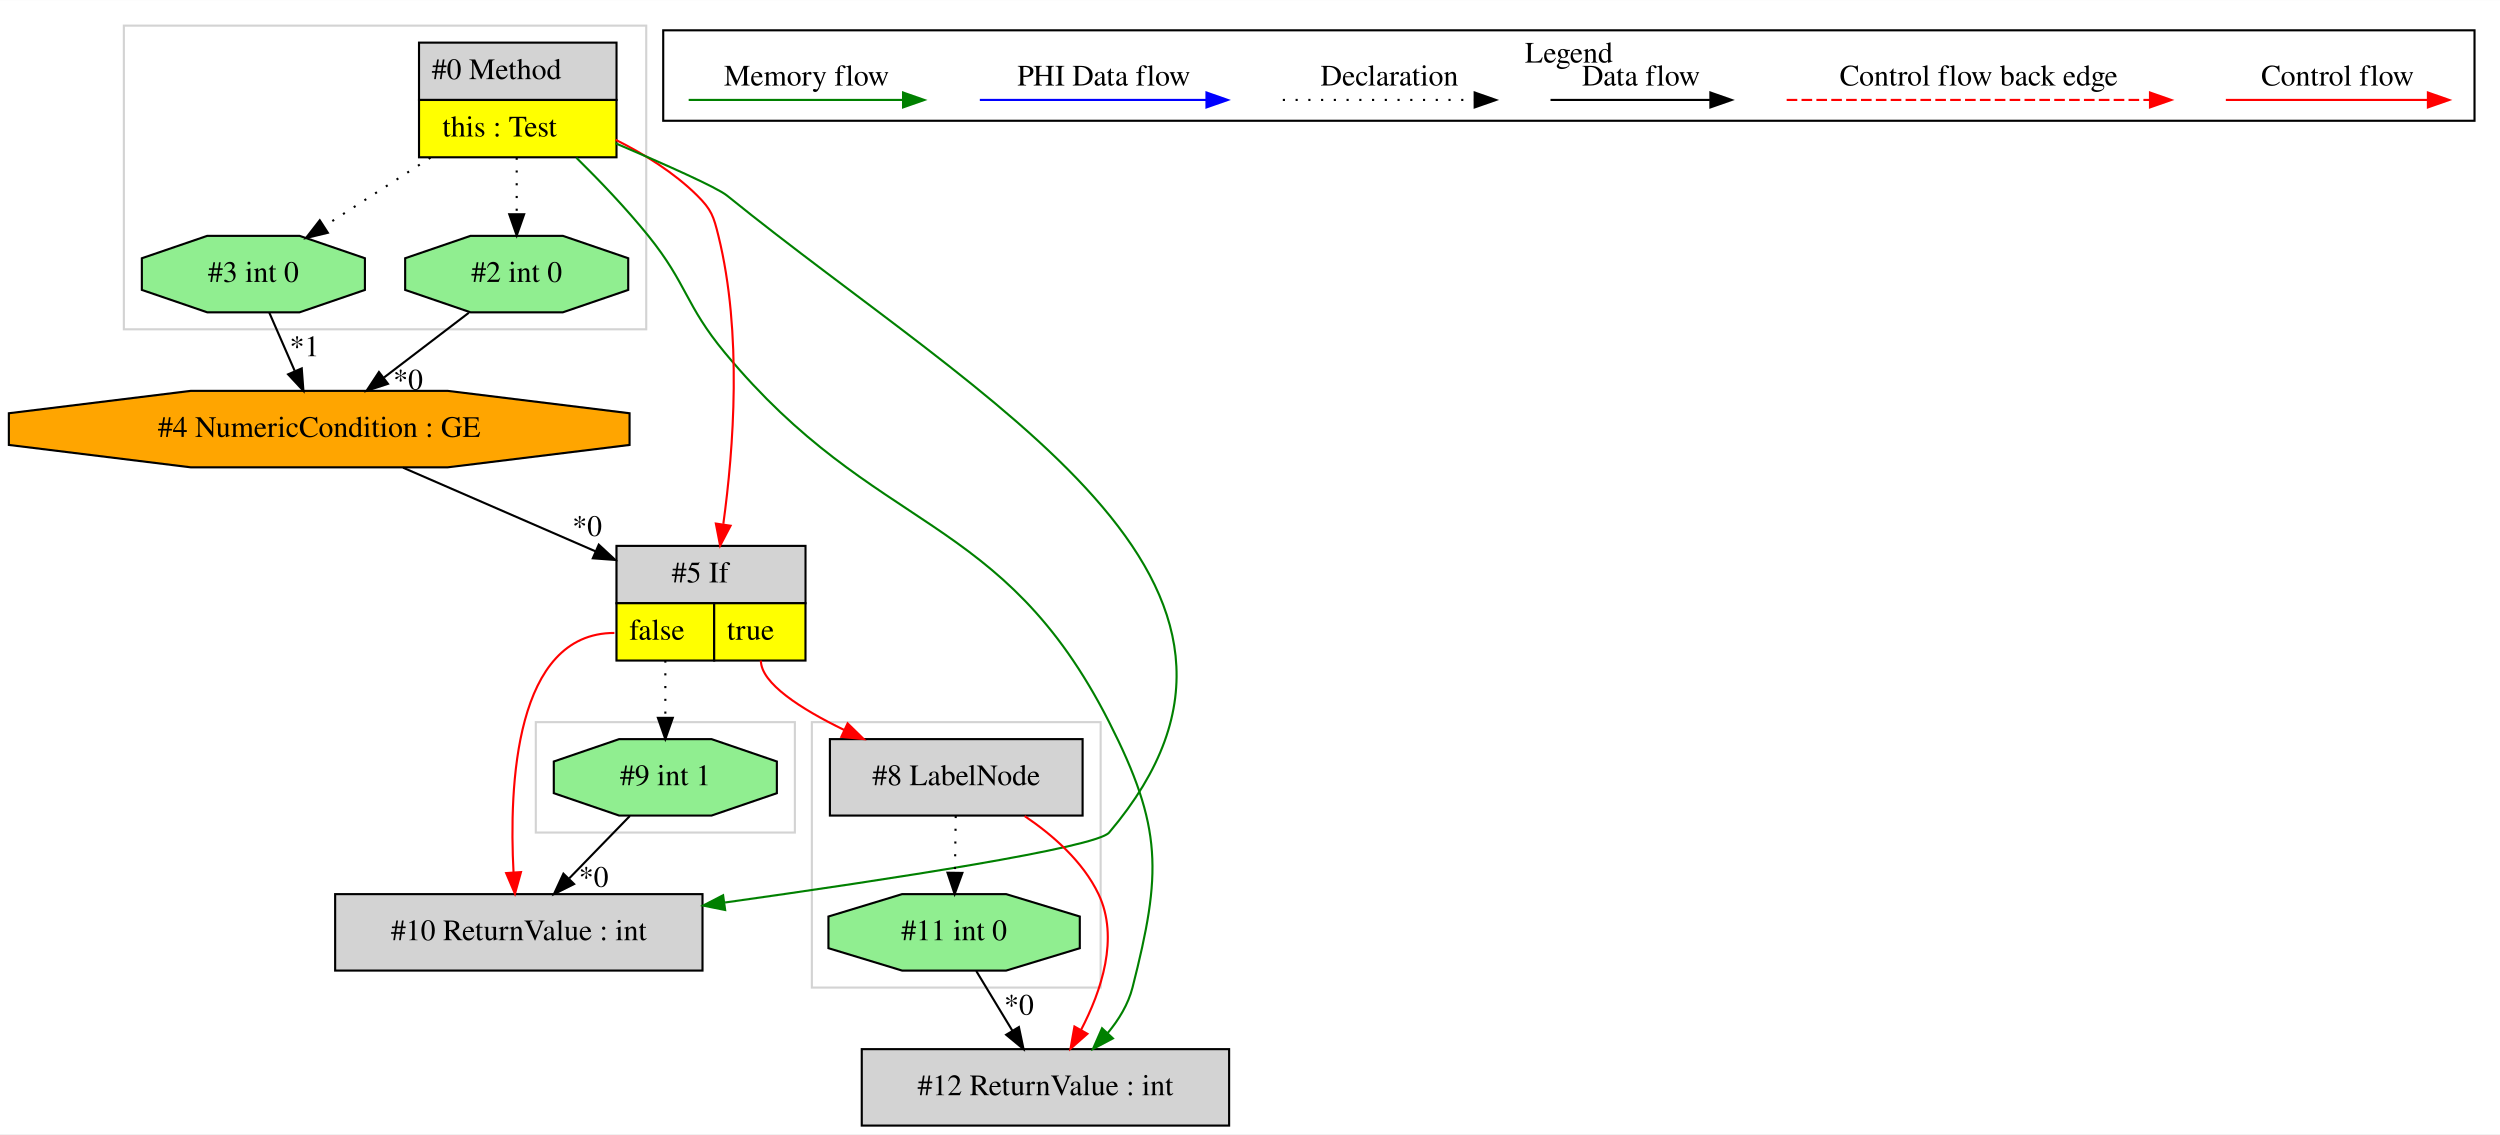
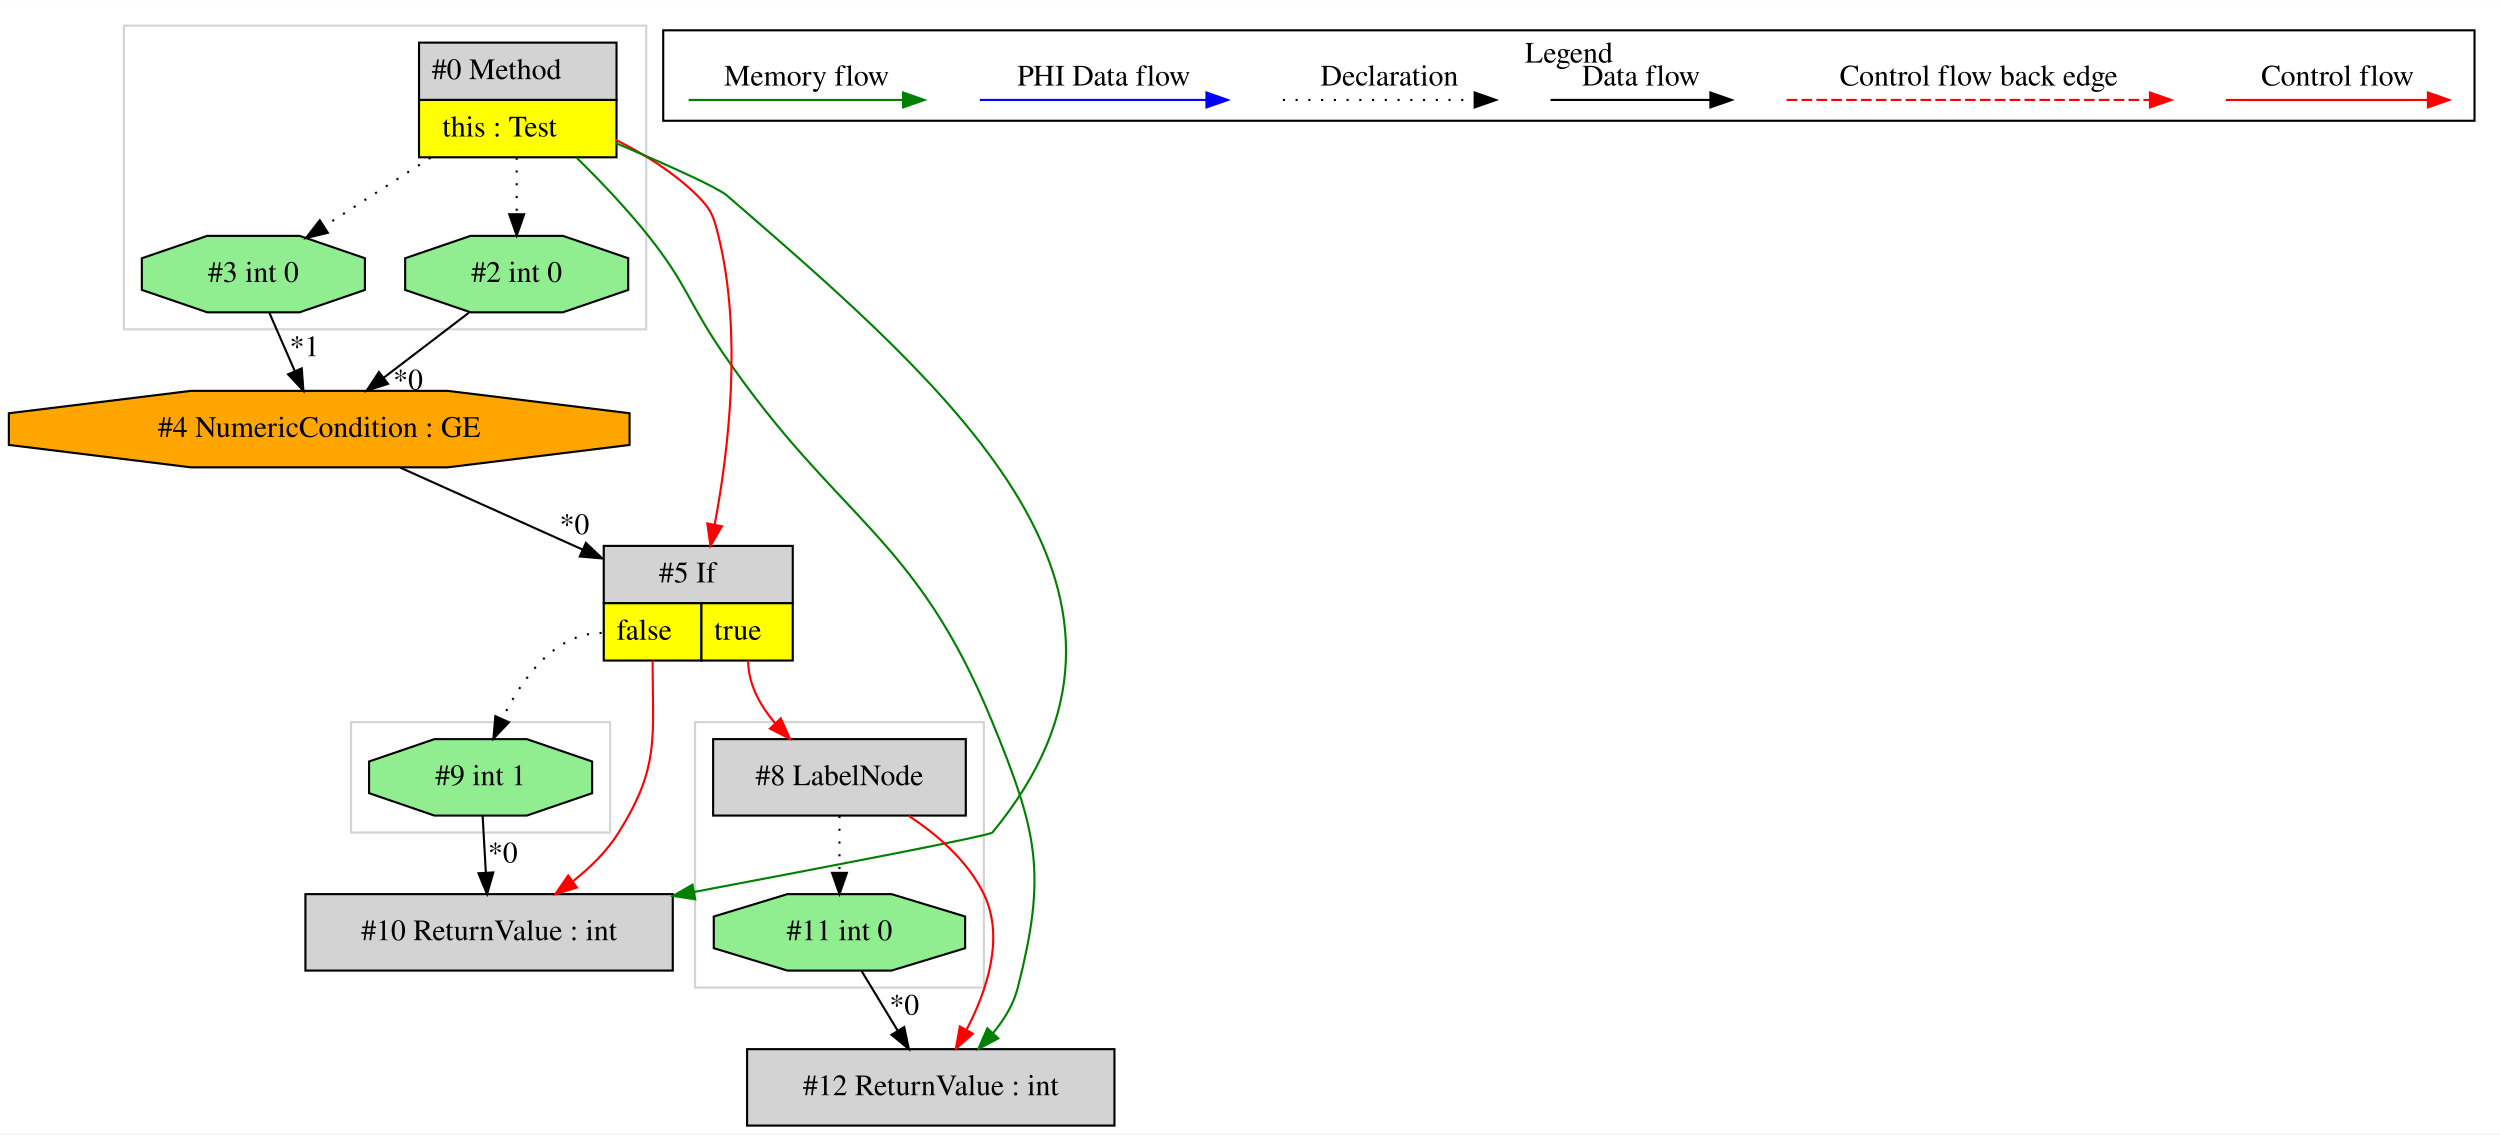
<svg xmlns="http://www.w3.org/2000/svg" width="1177pt" height="534pt" viewBox="0.00 0.00 1177.33 534.00">
  <g id="graph0" class="graph" transform="scale(1 1) rotate(0) translate(4 530)">
    <polygon fill="white" stroke="transparent" points="-4,4 -4,-530 1173.33,-530 1173.33,4 -4,4" />
    <g id="clust1" class="cluster">
-       <polygon fill="none" stroke="lightgray" points="378.33,-65 378.33,-190 514.33,-190 514.33,-65 378.33,-65" />
+       <polygon fill="none" stroke="lightgray" points="54.33,-375 54.33,-518 300.33,-518 300.33,-375 54.33,-375" />
    </g>
    <g id="clust2" class="cluster">
-       <polygon fill="none" stroke="lightgray" points="248.33,-138 248.33,-190 370.33,-190 370.33,-138 248.33,-138" />
+       <polygon fill="none" stroke="lightgray" points="323.33,-65 323.33,-190 459.33,-190 459.33,-65 323.33,-65" />
    </g>
    <g id="clust3" class="cluster">
-       <polygon fill="none" stroke="lightgray" points="54.33,-375 54.33,-518 300.33,-518 300.33,-375 54.33,-375" />
+       <polygon fill="none" stroke="lightgray" points="161.33,-138 161.33,-190 283.33,-190 283.33,-138 161.33,-138" />
    </g>
    <g id="clust4" class="cluster">
      <polygon fill="none" stroke="black" points="308.33,-473.2 308.33,-515.8 1161.33,-515.8 1161.33,-473.2 308.33,-473.2" />
      <text text-anchor="middle" x="734.83" y="-500.6" font-family="Times,serif" font-size="14.00">Legend</text>
    </g>
    <g id="node1" class="node">
      <polygon fill="lightgrey" stroke="transparent" points="285.83,-510 192.83,-510 192.83,-456 285.83,-456 285.83,-510" />
      <polygon fill="none" stroke="black" points="193.33,-483 193.33,-510 286.33,-510 286.33,-483 193.33,-483" />
      <text text-anchor="start" x="199.33" y="-492.8" font-family="Times,serif" font-size="14.00">#0 Method</text>
      <polygon fill="yellow" stroke="transparent" points="193.33,-456 193.33,-483 286.33,-483 286.33,-456 193.33,-456" />
      <polygon fill="none" stroke="black" points="193.33,-456 193.33,-483 286.33,-483 286.33,-456 193.33,-456" />
      <text text-anchor="start" x="204.33" y="-465.8" font-family="Times,serif" font-size="14.00">this : Test</text>
    </g>
    <g id="node2" class="node">
-       <polygon fill="lightgrey" stroke="black" points="574.83,-36 401.83,-36 401.83,0 574.83,0 574.83,-36" />
-       <text text-anchor="middle" x="488.33" y="-14.3" font-family="Times,serif" font-size="14.00">#12 ReturnValue : int</text>
+       <polygon fill="lightgrey" stroke="black" points="520.83,-36 347.83,-36 347.83,0 520.83,0 520.83,-36" />
+       <text text-anchor="middle" x="434.33" y="-14.3" font-family="Times,serif" font-size="14.00">#12 ReturnValue : int</text>
    </g>
    <g id="edge3" class="edge">
-       <path fill="none" stroke="green" d="M267.41,-455.81C278.5,-444.89 291.02,-431.78 301.33,-419 319.66,-396.26 318.68,-386.49 337.33,-364 408.56,-278.11 467.79,-289.49 518.33,-190 543.59,-140.28 543.11,-119.04 529.33,-65 527.32,-57.13 522.9,-49.88 517.66,-43.58" />
-       <polygon fill="green" stroke="green" points="520.1,-41.06 510.73,-36.12 514.98,-45.83 520.1,-41.06" />
+       <path fill="none" stroke="green" d="M267.5,-455.88C278.59,-444.96 291.1,-431.85 301.33,-419 319.37,-396.33 320,-387.94 336.33,-364 390.28,-284.91 427.03,-278.6 463.33,-190 484.48,-138.35 489.12,-119.08 475.33,-65 473.32,-57.13 468.9,-49.88 463.66,-43.58" />
+       <polygon fill="green" stroke="green" points="466.1,-41.06 456.73,-36.12 460.98,-45.83 466.1,-41.06" />
    </g>
    <g id="node5" class="node">
-       <polygon fill="lightgrey" stroke="transparent" points="374.83,-273 285.83,-273 285.83,-219 374.83,-219 374.83,-273" />
-       <polygon fill="none" stroke="black" points="286.33,-246 286.33,-273 375.33,-273 375.33,-246 286.33,-246" />
-       <text text-anchor="start" x="312.33" y="-255.8" font-family="Times,serif" font-size="14.00">#5 If</text>
-       <polygon fill="yellow" stroke="transparent" points="286.33,-219 286.33,-246 332.33,-246 332.33,-219 286.33,-219" />
-       <polygon fill="none" stroke="black" points="286.33,-219 286.33,-246 332.33,-246 332.33,-219 286.33,-219" />
-       <text text-anchor="start" x="292.33" y="-228.8" font-family="Times,serif" font-size="14.00">false</text>
-       <polygon fill="yellow" stroke="transparent" points="332.33,-219 332.33,-246 375.33,-246 375.33,-219 332.33,-219" />
-       <polygon fill="none" stroke="black" points="332.33,-219 332.33,-246 375.33,-246 375.33,-219 332.33,-219" />
-       <text text-anchor="start" x="338.33" y="-228.8" font-family="Times,serif" font-size="14.00">true</text>
+       <polygon fill="lightgrey" stroke="transparent" points="368.83,-273 279.83,-273 279.83,-219 368.83,-219 368.83,-273" />
+       <polygon fill="none" stroke="black" points="280.33,-246 280.33,-273 369.33,-273 369.33,-246 280.33,-246" />
+       <text text-anchor="start" x="306.33" y="-255.8" font-family="Times,serif" font-size="14.00">#5 If</text>
+       <polygon fill="yellow" stroke="transparent" points="280.33,-219 280.33,-246 326.33,-246 326.33,-219 280.33,-219" />
+       <polygon fill="none" stroke="black" points="280.33,-219 280.33,-246 326.33,-246 326.33,-219 280.33,-219" />
+       <text text-anchor="start" x="286.33" y="-228.8" font-family="Times,serif" font-size="14.00">false</text>
+       <polygon fill="yellow" stroke="transparent" points="326.33,-219 326.33,-246 369.33,-246 369.33,-219 326.33,-219" />
+       <polygon fill="none" stroke="black" points="326.33,-219 326.33,-246 369.33,-246 369.33,-219 326.33,-219" />
+       <text text-anchor="start" x="332.33" y="-228.8" font-family="Times,serif" font-size="14.00">true</text>
    </g>
    <g id="edge6" class="edge">
-       <path fill="none" stroke="red" d="M285.93,-464.23C299.45,-457.49 313.48,-448.77 324.33,-438 331.1,-431.28 332.04,-428.26 334.33,-419 345.62,-373.28 341.49,-318.62 336.64,-283.39" />
-       <polygon fill="red" stroke="red" points="340.05,-282.49 335.13,-273.11 333.12,-283.51 340.05,-282.49" />
+       <path fill="none" stroke="red" d="M285.93,-464.23C299.45,-457.49 313.48,-448.77 324.33,-438 331.1,-431.28 332.04,-428.26 334.33,-419 345.69,-373.01 339.17,-318.1 332.54,-282.9" />
+       <polygon fill="red" stroke="red" points="335.97,-282.21 330.59,-273.08 329.1,-283.57 335.97,-282.21" />
    </g>
    <g id="node7" class="node">
      <polygon fill="lightgreen" stroke="black" points="291.85,-393.54 291.85,-408.46 261.08,-419 217.57,-419 186.8,-408.46 186.8,-393.54 217.57,-383 261.08,-383 291.85,-393.54" />
      <text text-anchor="middle" x="239.33" y="-397.3" font-family="Times,serif" font-size="14.00">#2 int 0</text>
    </g>
    <g id="edge10" class="edge">
      <path fill="none" stroke="black" stroke-dasharray="1,5" d="M239.33,-455.81C239.33,-447.35 239.33,-437.95 239.33,-429.4" />
      <polygon fill="black" stroke="black" points="242.83,-429.17 239.33,-419.17 235.83,-429.17 242.83,-429.17" />
    </g>
    <g id="node8" class="node">
      <polygon fill="lightgreen" stroke="black" points="167.85,-393.54 167.85,-408.46 137.08,-419 93.57,-419 62.8,-408.46 62.8,-393.54 93.57,-383 137.08,-383 167.85,-393.54" />
      <text text-anchor="middle" x="115.33" y="-397.3" font-family="Times,serif" font-size="14.00">#3 int 0</text>
    </g>
    <g id="edge9" class="edge">
      <path fill="none" stroke="black" stroke-dasharray="1,5" d="M198.72,-455.81C182.55,-445.37 164.15,-433.5 148.76,-423.57" />
      <polygon fill="black" stroke="black" points="150.39,-420.46 140.09,-417.98 146.59,-426.34 150.39,-420.46" />
    </g>
+     <g id="node10" class="node">
+       <polygon fill="lightgrey" stroke="black" points="312.83,-109 139.83,-109 139.83,-73 312.83,-73 312.83,-109" />
+       <text text-anchor="middle" x="226.33" y="-87.3" font-family="Times,serif" font-size="14.00">#10 ReturnValue : int</text>
+     </g>
+     <g id="edge14" class="edge">
+       <path fill="none" stroke="green" d="M285.97,-462.72C309.41,-452.76 333.81,-441.91 338.33,-438 447.6,-343.53 555.22,-249.44 463.33,-138 462.13,-136.55 387.92,-122.29 322.87,-110.03" />
+       <polygon fill="green" stroke="green" points="323.4,-106.57 312.93,-108.16 322.11,-113.45 323.4,-106.57" />
+     </g>
+     <g id="node3" class="node">
+       <polygon fill="lightgreen" stroke="black" points="450.51,-83.54 450.51,-98.46 415.84,-109 366.81,-109 332.14,-98.46 332.14,-83.54 366.81,-73 415.84,-73 450.51,-83.54" />
+       <text text-anchor="middle" x="391.33" y="-87.3" font-family="Times,serif" font-size="14.00">#11 int 0</text>
+     </g>
+     <g id="edge1" class="edge">
+       <path fill="none" stroke="black" d="M401.74,-72.81C406.86,-64.35 413.14,-53.98 418.81,-44.61" />
+       <polygon fill="black" stroke="black" points="421.83,-46.4 424.01,-36.03 415.84,-42.77 421.83,-46.4" />
+       <text text-anchor="middle" x="421.85" y="-52.21" font-family="Times,serif" font-size="14.00">*0</text>
+     </g>
+     <g id="node4" class="node">
+       <polygon fill="lightgrey" stroke="black" points="450.83,-182 331.83,-182 331.83,-146 450.83,-146 450.83,-182" />
+       <text text-anchor="middle" x="391.33" y="-160.3" font-family="Times,serif" font-size="14.00">#8 LabelNode</text>
+     </g>
+     <g id="edge2" class="edge">
+       <path fill="none" stroke="red" d="M423.98,-145.87C437.55,-136.88 451.85,-124.48 459.33,-109 469.22,-88.51 460.76,-63.45 451.09,-44.98" />
+       <polygon fill="red" stroke="red" points="454.13,-43.23 446.17,-36.24 448.03,-46.67 454.13,-43.23" />
+     </g>
+     <g id="edge15" class="edge">
+       <path fill="none" stroke="black" stroke-dasharray="1,5" d="M391.33,-145.81C391.33,-137.79 391.33,-128.05 391.33,-119.07" />
+       <polygon fill="black" stroke="black" points="394.83,-119.03 391.33,-109.03 387.83,-119.03 394.83,-119.03" />
+     </g>
+     <g id="edge4" class="edge">
+       <path fill="none" stroke="red" d="M348.33,-219C348.33,-207.9 353.96,-197.76 361.14,-189.34" />
+       <polygon fill="red" stroke="red" points="363.68,-191.76 368.06,-182.11 358.62,-186.92 363.68,-191.76" />
+     </g>
    <g id="node9" class="node">
-       <polygon fill="lightgrey" stroke="black" points="326.83,-109 153.83,-109 153.83,-73 326.83,-73 326.83,-109" />
-       <text text-anchor="middle" x="240.33" y="-87.3" font-family="Times,serif" font-size="14.00">#10 ReturnValue : int</text>
+       <polygon fill="lightgreen" stroke="black" points="274.85,-156.54 274.85,-171.46 244.08,-182 200.57,-182 169.8,-171.46 169.8,-156.54 200.57,-146 244.08,-146 274.85,-156.54" />
+       <text text-anchor="middle" x="222.33" y="-160.3" font-family="Times,serif" font-size="14.00">#9 int 1</text>
+     </g>
+     <g id="edge11" class="edge">
+       <path fill="none" stroke="black" stroke-dasharray="1,5" d="M279.33,-232C257.09,-232 241.71,-210.32 232.58,-191.63" />
+       <polygon fill="black" stroke="black" points="235.66,-189.94 228.37,-182.25 229.27,-192.81 235.66,-189.94" />
    </g>
    <g id="edge13" class="edge">
-       <path fill="none" stroke="green" d="M285.87,-462.6C309.28,-452.62 333.69,-441.76 338.33,-438 459.17,-340.16 618.9,-256.58 518.33,-138 512.31,-130.9 415.22,-115.99 337.46,-105.06" />
-       <polygon fill="green" stroke="green" points="337.5,-101.53 327.11,-103.61 336.53,-108.47 337.5,-101.53" />
-     </g>
-     <g id="node3" class="node">
-       <polygon fill="lightgreen" stroke="black" points="504.51,-83.54 504.51,-98.46 469.84,-109 420.81,-109 386.14,-98.46 386.14,-83.54 420.81,-73 469.84,-73 504.51,-83.54" />
-       <text text-anchor="middle" x="445.33" y="-87.3" font-family="Times,serif" font-size="14.00">#11 int 0</text>
-     </g>
-     <g id="edge1" class="edge">
-       <path fill="none" stroke="black" d="M455.74,-72.81C460.86,-64.35 467.14,-53.98 472.81,-44.61" />
-       <polygon fill="black" stroke="black" points="475.83,-46.4 478.01,-36.03 469.84,-42.77 475.83,-46.4" />
-       <text text-anchor="middle" x="475.85" y="-52.21" font-family="Times,serif" font-size="14.00">*0</text>
-     </g>
-     <g id="node4" class="node">
-       <polygon fill="lightgrey" stroke="black" points="505.83,-182 386.83,-182 386.83,-146 505.83,-146 505.83,-182" />
-       <text text-anchor="middle" x="446.33" y="-160.3" font-family="Times,serif" font-size="14.00">#8 LabelNode</text>
-     </g>
-     <g id="edge2" class="edge">
-       <path fill="none" stroke="red" d="M478.52,-145.77C491.89,-136.75 505.98,-124.36 513.33,-109 523.14,-88.48 514.69,-63.42 505.05,-44.96" />
-       <polygon fill="red" stroke="red" points="508.09,-43.22 500.14,-36.22 501.99,-46.65 508.09,-43.22" />
-     </g>
-     <g id="edge15" class="edge">
-       <path fill="none" stroke="black" stroke-dasharray="1,5" d="M446.08,-145.81C445.97,-137.79 445.83,-128.05 445.71,-119.07" />
-       <polygon fill="black" stroke="black" points="449.21,-118.98 445.57,-109.03 442.21,-119.08 449.21,-118.98" />
-     </g>
-     <g id="edge4" class="edge">
-       <path fill="none" stroke="red" d="M354.33,-219C354.33,-208.31 373.03,-196.28 393.57,-186.3" />
-       <polygon fill="red" stroke="red" points="395.17,-189.41 402.75,-182.01 392.21,-183.07 395.17,-189.41" />
-     </g>
-     <g id="edge12" class="edge">
-       <path fill="none" stroke="red" d="M285.33,-232C238.45,-232 235.67,-159.99 237.84,-119.26" />
-       <polygon fill="red" stroke="red" points="241.34,-119.38 238.51,-109.17 234.36,-118.91 241.34,-119.38" />
-     </g>
-     <g id="node10" class="node">
-       <polygon fill="lightgreen" stroke="black" points="361.85,-156.54 361.85,-171.46 331.08,-182 287.57,-182 256.8,-171.46 256.8,-156.54 287.57,-146 331.08,-146 361.85,-156.54" />
-       <text text-anchor="middle" x="309.33" y="-160.3" font-family="Times,serif" font-size="14.00">#9 int 1</text>
-     </g>
-     <g id="edge14" class="edge">
-       <path fill="none" stroke="black" stroke-dasharray="1,5" d="M309.33,-219C309.33,-210.3 309.33,-200.81 309.33,-192.25" />
-       <polygon fill="black" stroke="black" points="312.83,-192.02 309.33,-182.02 305.83,-192.02 312.83,-192.02" />
+       <path fill="none" stroke="red" d="M303.33,-219C303.33,-182.3 306.81,-169.09 287.33,-138 281.83,-129.23 274.02,-121.54 265.82,-115.08" />
+       <polygon fill="red" stroke="red" points="267.69,-112.11 257.56,-109.03 263.56,-117.76 267.69,-112.11" />
    </g>
    <g id="node6" class="node">
      <polygon fill="orange" stroke="black" points="292.48,-320.54 292.48,-335.46 206.87,-346 85.79,-346 0.17,-335.46 0.17,-320.54 85.79,-310 206.87,-310 292.48,-320.54" />
      <text text-anchor="middle" x="146.33" y="-324.3" font-family="Times,serif" font-size="14.00">#4 NumericCondition : GE</text>
    </g>
    <g id="edge5" class="edge">
-       <path fill="none" stroke="black" d="M185.8,-309.84C212.29,-298.32 247.51,-283.01 276.56,-270.38" />
-       <polygon fill="black" stroke="black" points="277.98,-273.58 285.75,-266.38 275.18,-267.16 277.98,-273.58" />
-       <text text-anchor="middle" x="272.5" y="-277.66" font-family="Times,serif" font-size="14.00">*0</text>
+       <path fill="none" stroke="black" d="M184.51,-309.84C209.57,-298.58 242.7,-283.68 270.43,-271.22" />
+       <polygon fill="black" stroke="black" points="271.92,-274.39 279.6,-267.1 269.05,-268.01 271.92,-274.39" />
+       <text text-anchor="middle" x="266.53" y="-278.54" font-family="Times,serif" font-size="14.00">*0</text>
    </g>
    <g id="edge7" class="edge">
      <path fill="none" stroke="black" d="M216.81,-382.81C204.82,-373.66 189.89,-362.26 176.87,-352.32" />
      <polygon fill="black" stroke="black" points="178.7,-349.32 168.63,-346.03 174.46,-354.88 178.7,-349.32" />
      <text text-anchor="middle" x="188.17" y="-346.61" font-family="Times,serif" font-size="14.00">*0</text>
    </g>
    <g id="edge8" class="edge">
      <path fill="none" stroke="black" d="M122.83,-382.81C126.41,-374.62 130.77,-364.62 134.76,-355.48" />
      <polygon fill="black" stroke="black" points="138.1,-356.59 138.89,-346.03 131.68,-353.79 138.1,-356.59" />
      <text text-anchor="middle" x="139.38" y="-362.32" font-family="Times,serif" font-size="14.00">*1</text>
    </g>
-     <g id="edge11" class="edge">
-       <path fill="none" stroke="black" d="M292.62,-145.81C284.06,-137 273.49,-126.13 264.1,-116.46" />
-       <polygon fill="black" stroke="black" points="266.35,-113.76 256.88,-109.03 261.33,-118.64 266.35,-113.76" />
-       <text text-anchor="middle" x="275.57" y="-112.44" font-family="Times,serif" font-size="14.00">*0</text>
+     <g id="edge12" class="edge">
+       <path fill="none" stroke="black" d="M223.29,-145.81C223.75,-137.79 224.3,-128.05 224.8,-119.07" />
+       <polygon fill="black" stroke="black" points="228.3,-119.21 225.37,-109.03 221.31,-118.82 228.3,-119.21" />
+       <text text-anchor="middle" x="232.79" y="-123.9" font-family="Times,serif" font-size="14.00">*0</text>
    </g>
    <g id="edge16" class="edge">
      <path fill="none" stroke="red" d="M1044.22,-483C1055.43,-483 1113.57,-483 1139.18,-483" />
      <polygon fill="red" stroke="red" points="1139.38,-486.5 1149.38,-483 1139.38,-479.5 1139.38,-486.5" />
      <text text-anchor="middle" x="1096.83" y="-489.8" font-family="Times,serif" font-size="14.00">Control flow</text>
    </g>
    <g id="edge17" class="edge">
      <path fill="none" stroke="red" stroke-dasharray="5,2" d="M837.4,-483C854.37,-483 970.53,-483 1008.41,-483" />
      <polygon fill="red" stroke="red" points="1008.5,-486.5 1018.5,-483 1008.5,-479.5 1008.5,-486.5" />
      <text text-anchor="middle" x="927.83" y="-489.8" font-family="Times,serif" font-size="14.00">Control flow back edge</text>
    </g>
    <g id="edge18" class="edge">
      <path fill="none" stroke="black" d="M726.19,-483C735.73,-483 779.64,-483 801.24,-483" />
      <polygon fill="black" stroke="black" points="801.48,-486.5 811.48,-483 801.48,-479.5 801.48,-486.5" />
      <text text-anchor="middle" x="768.83" y="-489.8" font-family="Times,serif" font-size="14.00">Data flow</text>
    </g>
    <g id="edge19" class="edge">
      <path fill="none" stroke="black" stroke-dasharray="1,5" d="M600.13,-483C610.78,-483 665.79,-483 690.4,-483" />
      <polygon fill="black" stroke="black" points="690.47,-486.5 700.47,-483 690.47,-479.5 690.47,-486.5" />
      <text text-anchor="middle" x="650.33" y="-489.8" font-family="Times,serif" font-size="14.00">Declaration</text>
    </g>
    <g id="edge20" class="edge">
      <path fill="none" stroke="blue" d="M457.43,-483C470.05,-483 536.21,-483 564.01,-483" />
      <polygon fill="blue" stroke="blue" points="564.17,-486.5 574.17,-483 564.17,-479.5 564.17,-486.5" />
      <text text-anchor="middle" x="515.83" y="-489.8" font-family="Times,serif" font-size="14.00">PHI Data flow</text>
    </g>
    <g id="edge21" class="edge">
      <path fill="none" stroke="green" d="M320.32,-483C332.26,-483 394.63,-483 421.25,-483" />
      <polygon fill="green" stroke="green" points="421.28,-486.5 431.28,-483 421.28,-479.5 421.28,-486.5" />
      <text text-anchor="middle" x="375.83" y="-489.8" font-family="Times,serif" font-size="14.00">Memory flow</text>
    </g>
  </g>
</svg>
